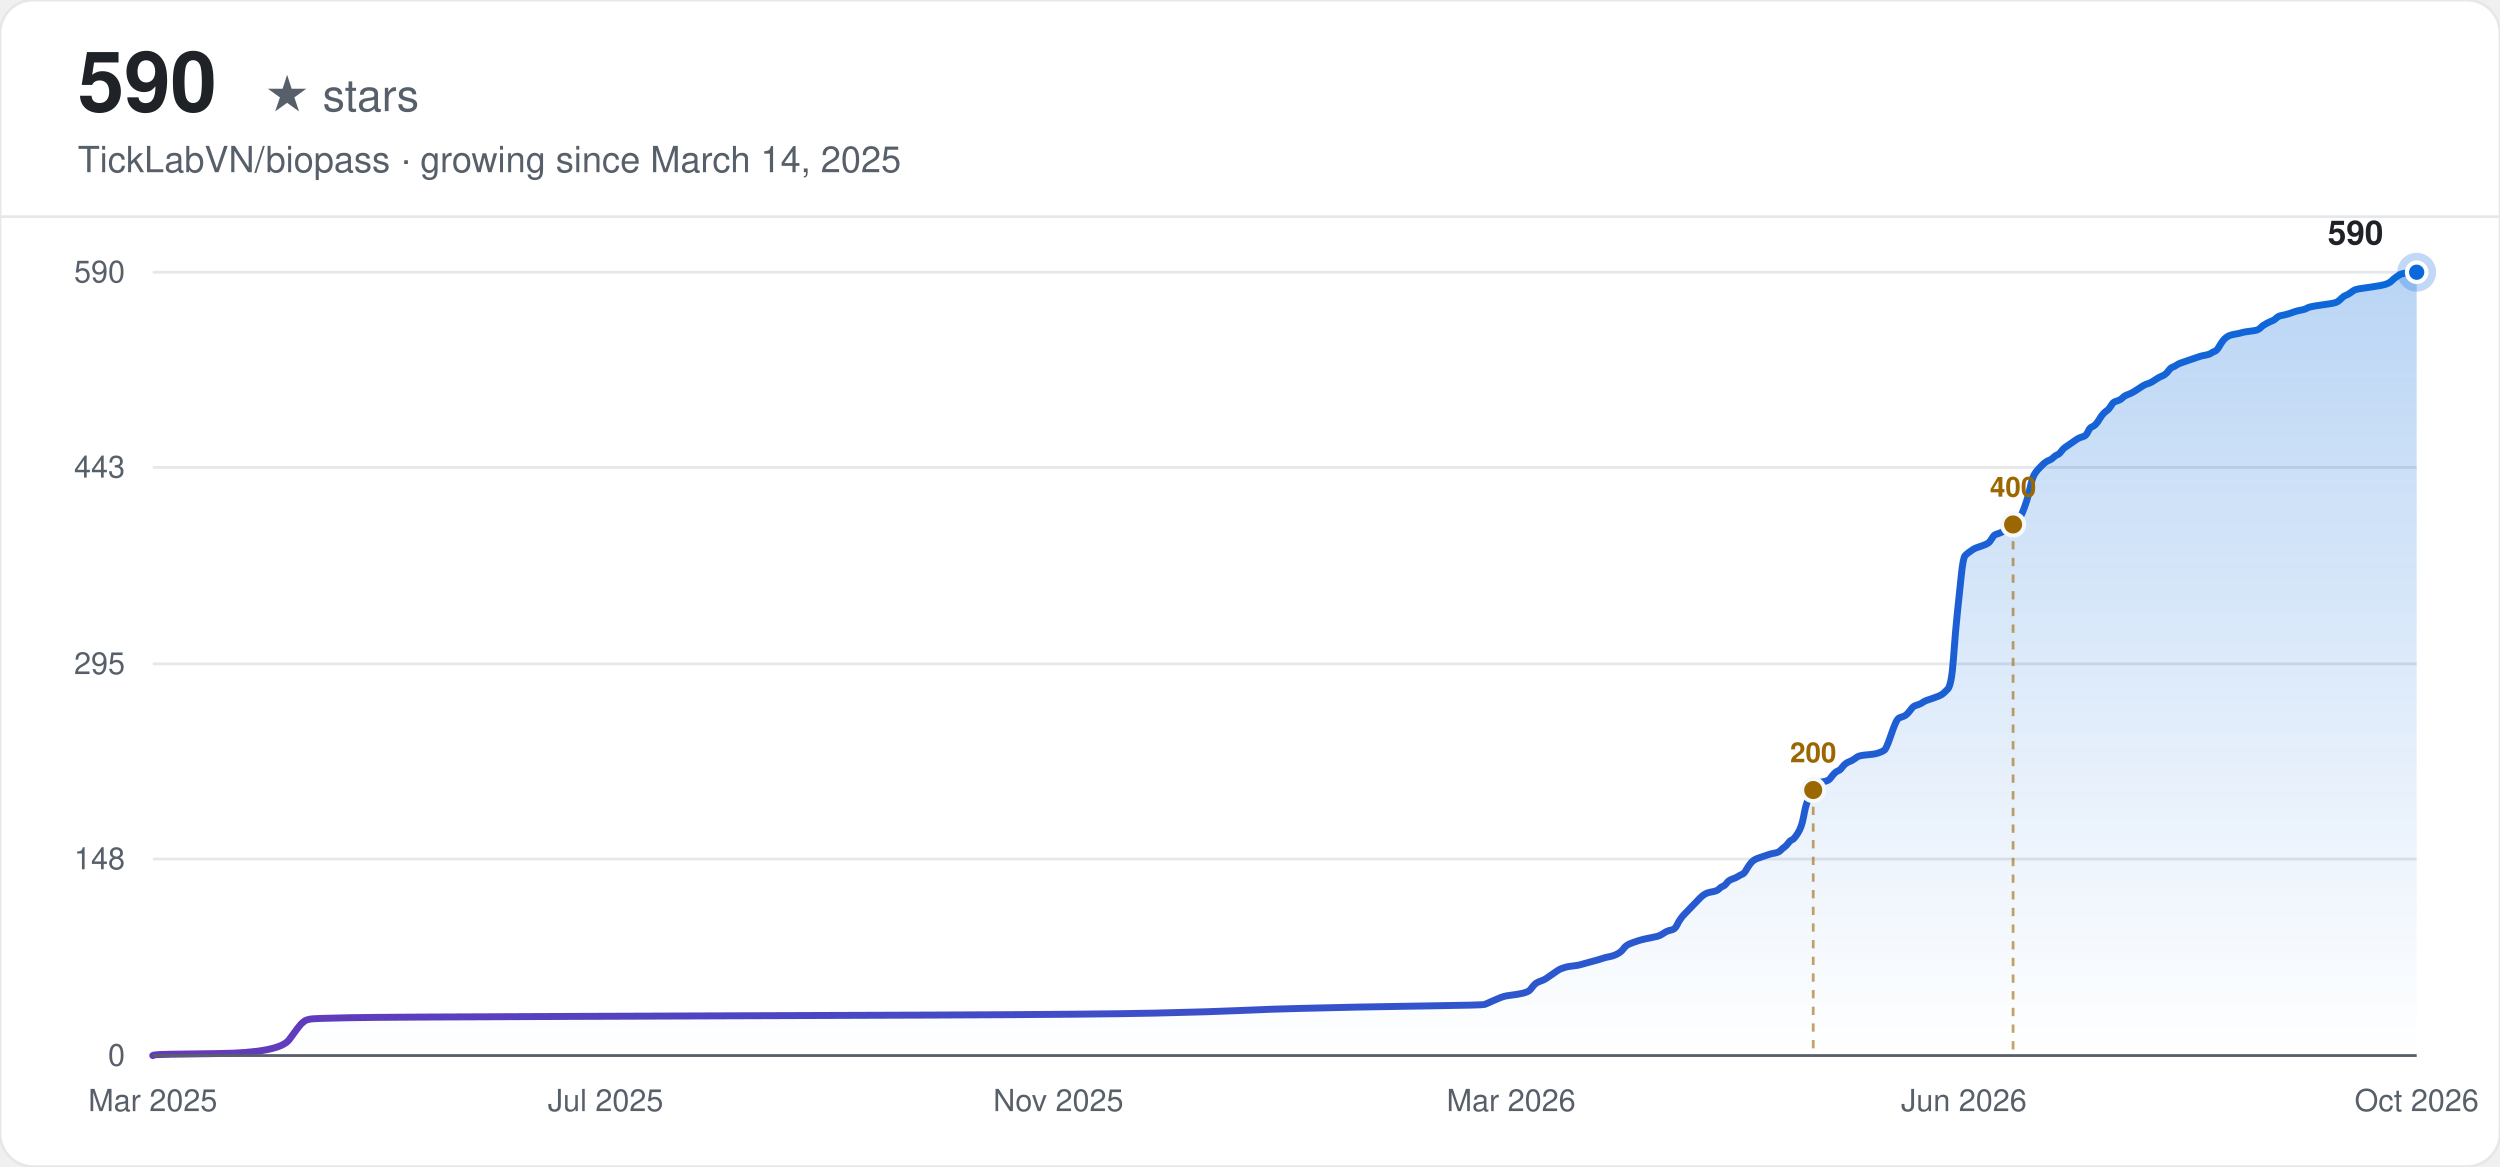
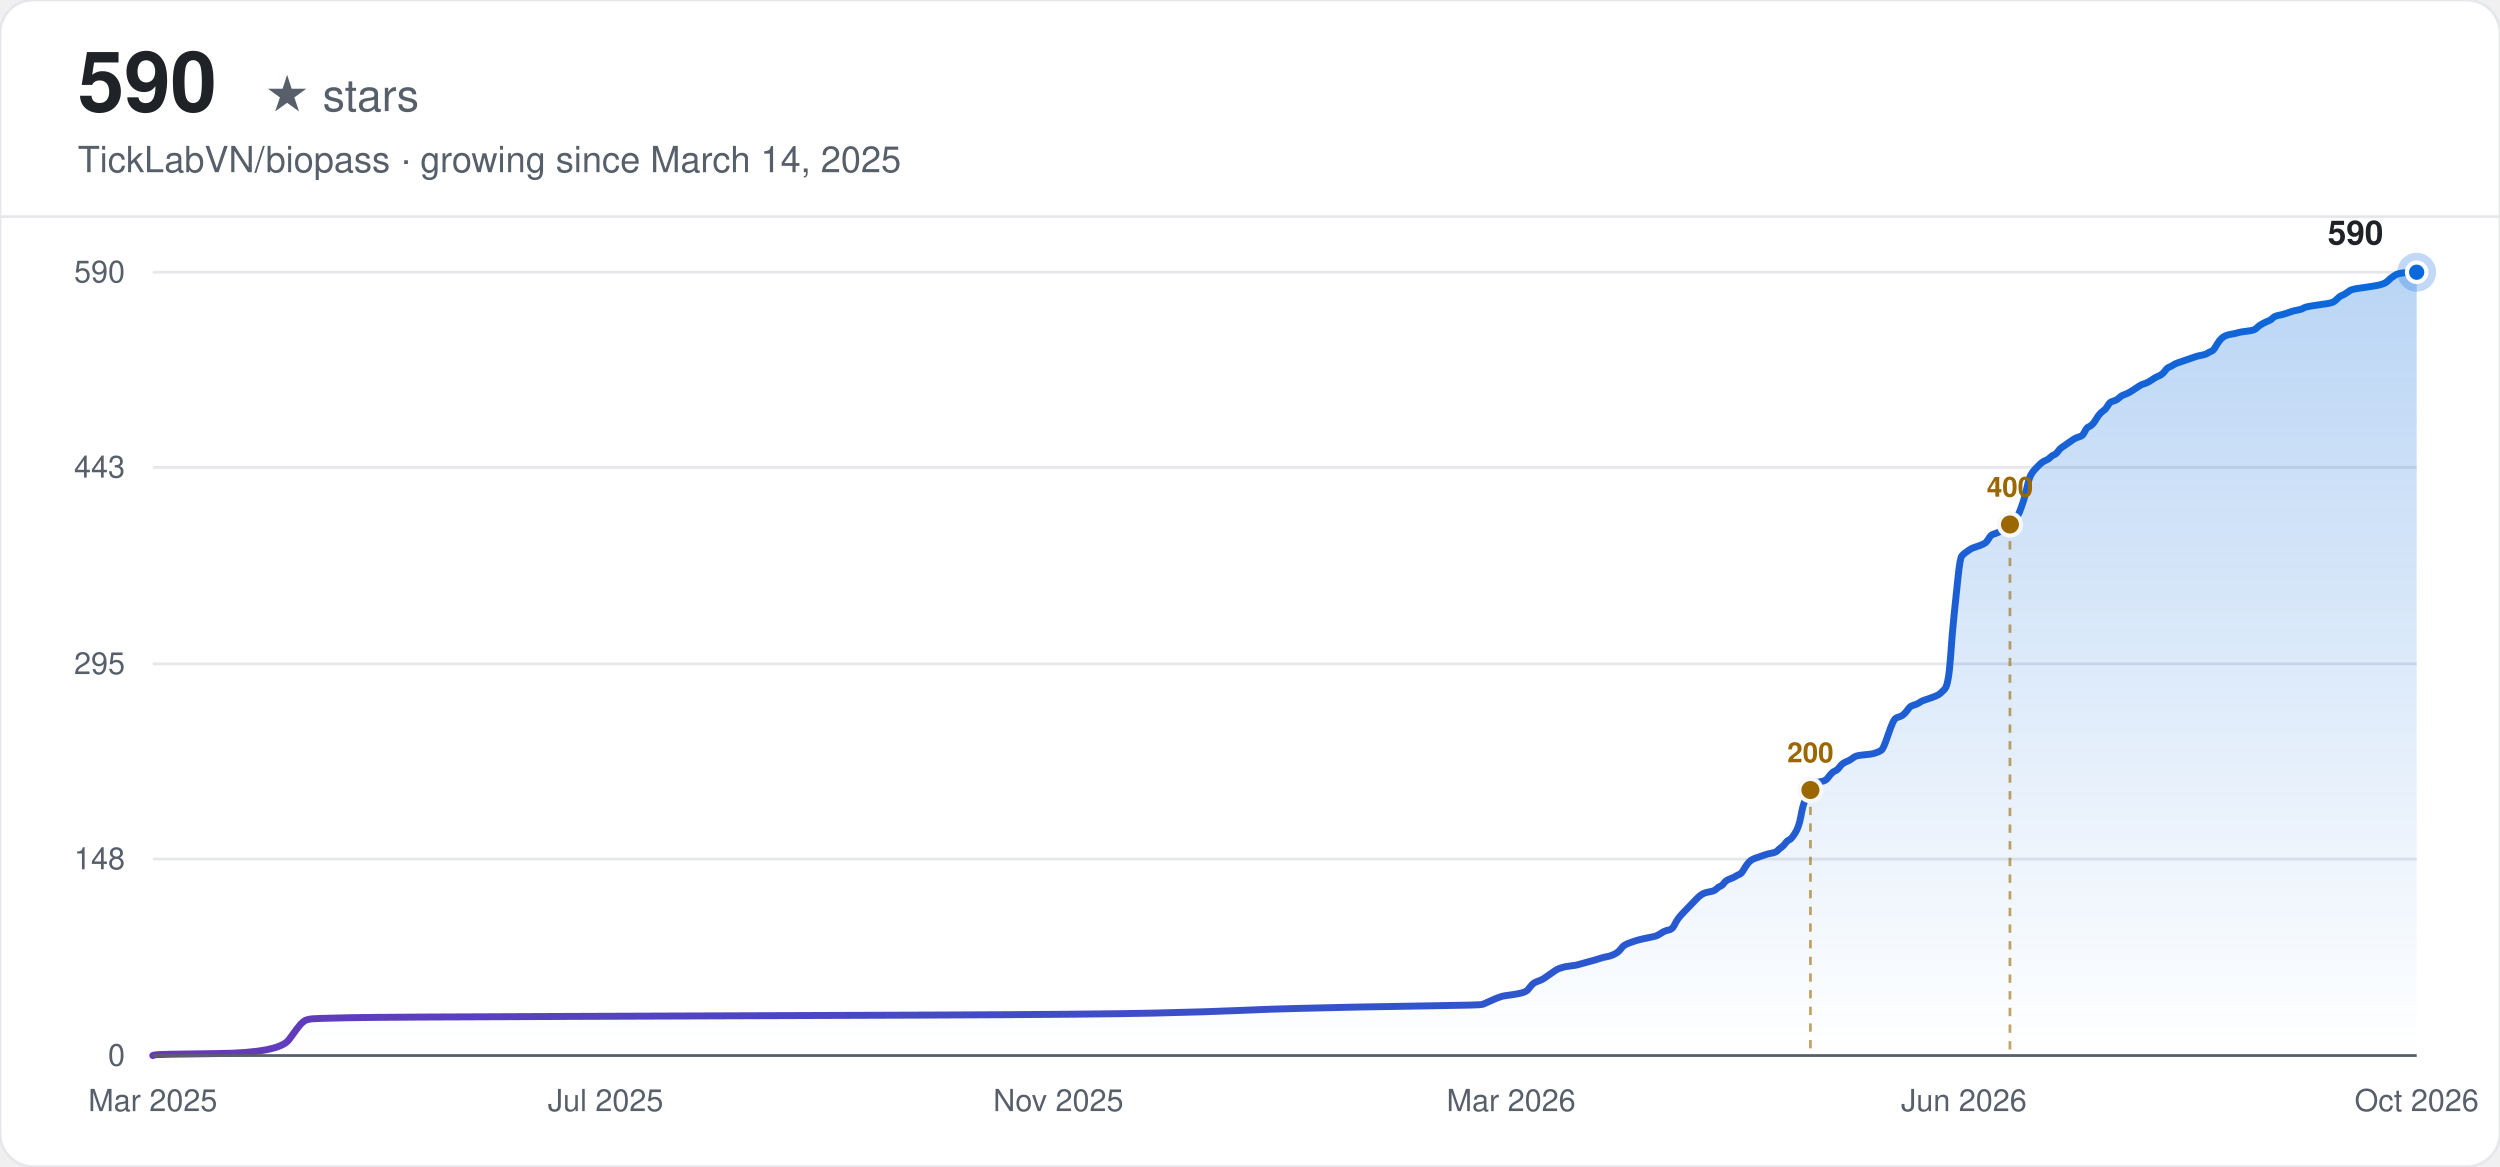
<svg xmlns="http://www.w3.org/2000/svg" width="900" height="420" viewBox="0 0 900 420" font-family="-apple-system, BlinkMacSystemFont, 'Segoe UI', Helvetica, Arial, sans-serif">
  <defs>
    <linearGradient id="line-light" x1="0" y1="0" x2="1" y2="0">
      <stop offset="0%" stop-color="#6639ba" />
      <stop offset="100%" stop-color="#0969da" />
    </linearGradient>
    <linearGradient id="area-light" x1="0" y1="0" x2="0" y2="1">
      <stop offset="0%" stop-color="#0969da" stop-opacity="0.28" />
      <stop offset="100%" stop-color="#0969da" stop-opacity="0" />
    </linearGradient>
  </defs>
  <rect width="900" height="420" rx="12" fill="#ffffff" />
  <rect width="900" height="420" rx="12" fill="none" stroke="#e5e7eb" stroke-width="1" />
  <text x="28" y="40" font-size="30" font-weight="700" fill="#1f2328">590</text>
  <text x="28" y="40" font-size="16" fill="#57606a" dx="67">★ stars</text>
  <text x="28" y="62" font-size="13" fill="#57606a">TickLabVN/biopass · growing since March 14, 2025</text>
  <line x1="0" y1="78" x2="900" y2="78" stroke="#e5e7eb" stroke-width="1" />
  <line x1="55" y1="380.00" x2="870" y2="380.00" stroke="#e5e7eb" stroke-width="1" />
  <text x="45" y="380.00" text-anchor="end" dominant-baseline="middle" font-size="11" fill="#57606a">0</text>
  <line x1="55" y1="309.26" x2="870" y2="309.26" stroke="#e5e7eb" stroke-width="1" />
  <text x="45" y="309.26" text-anchor="end" dominant-baseline="middle" font-size="11" fill="#57606a">148</text>
  <line x1="55" y1="239.00" x2="870" y2="239.00" stroke="#e5e7eb" stroke-width="1" />
  <text x="45" y="239.00" text-anchor="end" dominant-baseline="middle" font-size="11" fill="#57606a">295</text>
  <line x1="55" y1="168.26" x2="870" y2="168.26" stroke="#e5e7eb" stroke-width="1" />
  <text x="45" y="168.26" text-anchor="end" dominant-baseline="middle" font-size="11" fill="#57606a">443</text>
  <line x1="55" y1="98.00" x2="870" y2="98.00" stroke="#e5e7eb" stroke-width="1" />
  <text x="45" y="98.00" text-anchor="end" dominant-baseline="middle" font-size="11" fill="#57606a">590</text>
  <text x="55.00" y="400" text-anchor="middle" font-size="11" fill="#57606a">Mar 2025</text>
  <text x="218.00" y="400" text-anchor="middle" font-size="11" fill="#57606a">Jul 2025</text>
  <text x="381.00" y="400" text-anchor="middle" font-size="11" fill="#57606a">Nov 2025</text>
  <text x="544.00" y="400" text-anchor="middle" font-size="11" fill="#57606a">Mar 2026</text>
  <text x="707.00" y="400" text-anchor="middle" font-size="11" fill="#57606a">Jun 2026</text>
  <text x="870.00" y="400" text-anchor="middle" font-size="11" fill="#57606a">Oct 2026</text>
-   <path d="M55.00,380.00 L55.69,379.76 Q56.38,379.52 78.52,379.28 Q100.66,379.04 104.12,374.26 Q107.58,369.48 108.27,368.77 Q108.96,368.05 109.66,367.57 Q110.35,367.09 111.73,366.86 Q113.12,366.62 125.57,366.38 Q138.02,366.14 207.21,365.90 Q276.39,365.66 335.89,365.42 Q395.39,365.18 416.15,364.71 Q436.90,364.23 447.28,363.75 Q457.66,363.27 468.03,363.03 Q478.41,362.79 488.79,362.55 Q499.17,362.32 516.46,362.08 Q533.76,361.84 534.45,361.60 Q535.14,361.36 537.22,360.40 Q539.30,359.45 539.99,359.21 Q540.68,358.97 541.37,358.73 Q542.06,358.49 544.14,358.25 Q546.21,358.01 548.29,357.54 Q550.37,357.06 551.06,356.10 Q551.75,355.15 552.44,354.43 Q553.13,353.71 554.52,353.23 Q555.90,352.76 556.59,352.28 Q557.28,351.80 558.67,350.84 Q560.05,349.89 560.74,349.41 Q561.43,348.93 562.13,348.69 Q562.82,348.45 563.51,348.22 Q564.20,347.98 566.28,347.74 Q568.35,347.50 569.04,347.26 Q569.74,347.02 572.50,346.30 Q575.27,345.59 576.66,345.11 Q578.04,344.63 579.42,344.39 Q580.81,344.15 582.19,343.44 Q583.57,342.72 584.27,341.76 Q584.96,340.81 585.65,340.33 Q586.34,339.85 587.72,339.37 Q589.11,338.89 589.80,338.66 Q590.49,338.42 592.57,337.94 Q594.64,337.46 596.03,337.22 Q597.41,336.98 598.79,336.03 Q600.18,335.07 601.56,334.83 Q602.95,334.59 603.64,333.16 Q604.33,331.73 605.02,330.77 Q605.71,329.81 606.40,329.10 Q607.10,328.38 607.79,327.66 Q608.48,326.95 609.17,326.23 Q609.86,325.51 610.56,324.79 Q611.25,324.08 611.94,323.36 Q612.63,322.64 613.32,322.17 Q614.02,321.69 614.71,321.45 Q615.40,321.21 616.78,320.97 Q618.17,320.73 618.86,320.02 Q619.55,319.30 620.24,319.06 Q620.93,318.82 621.63,317.86 Q622.32,316.91 623.70,316.43 Q625.08,315.95 625.78,315.47 Q626.47,315.00 627.16,314.76 Q627.85,314.52 628.54,313.32 Q629.24,312.13 629.93,311.17 Q630.62,310.22 631.31,309.74 Q632.00,309.26 632.70,309.02 Q633.39,308.78 634.08,308.54 Q634.77,308.31 635.46,308.07 Q636.15,307.83 636.85,307.59 Q637.54,307.35 638.92,307.11 Q640.31,306.87 641.00,306.15 Q641.69,305.44 642.38,304.96 Q643.07,304.48 643.76,303.53 Q644.46,302.57 645.15,302.33 Q645.84,302.09 647.22,299.94 Q648.61,297.79 649.30,293.97 Q649.99,290.14 650.68,288.47 Q651.38,286.80 652.07,285.36 Q652.76,283.93 653.45,282.97 Q654.14,282.02 654.83,281.78 Q655.53,281.54 656.91,281.30 Q658.29,281.06 658.99,280.11 Q659.68,279.15 660.37,278.43 Q661.06,277.72 661.75,277.48 Q662.44,277.24 663.14,276.28 Q663.83,275.33 664.52,274.85 Q665.21,274.37 665.90,274.13 Q666.60,273.89 667.29,273.41 Q667.98,272.94 668.67,272.46 Q669.36,271.98 672.13,271.74 Q674.90,271.50 675.59,271.26 Q676.28,271.02 676.97,270.78 Q677.67,270.55 678.36,270.07 Q679.05,269.59 680.43,265.53 Q681.82,261.46 682.51,260.03 Q683.20,258.60 683.89,258.36 Q684.58,258.12 685.28,257.88 Q685.97,257.64 686.66,256.92 Q687.35,256.21 688.04,255.25 Q688.74,254.29 689.43,254.06 Q690.12,253.82 690.81,253.58 Q691.50,253.34 692.19,252.86 Q692.89,252.38 693.58,252.14 Q694.27,251.91 696.35,251.19 Q698.42,250.47 699.11,249.99 Q699.80,249.52 701.19,248.08 Q702.57,246.65 703.26,236.85 Q703.96,227.05 704.65,220.60 Q705.34,214.15 706.03,207.45 Q706.72,200.76 707.42,200.05 Q708.11,199.33 708.80,198.85 Q709.49,198.37 710.18,197.89 Q710.87,197.42 711.57,197.18 Q712.26,196.94 713.64,196.46 Q715.03,195.98 715.72,195.51 Q716.41,195.03 717.10,193.83 Q717.79,192.64 718.48,192.40 Q719.18,192.16 719.87,191.92 Q720.56,191.68 721.25,191.20 Q721.94,190.73 722.64,190.01 Q723.33,189.29 724.02,188.81 Q724.71,188.34 725.40,187.62 Q726.10,186.90 726.79,186.42 Q727.48,185.95 728.17,184.27 Q728.86,182.60 729.55,180.45 Q730.25,178.30 730.94,175.19 Q731.63,172.08 732.32,170.89 Q733.01,169.69 733.71,168.98 Q734.40,168.26 735.09,167.54 Q735.78,166.83 736.47,166.35 Q737.16,165.87 737.86,165.63 Q738.55,165.39 739.24,164.68 Q739.93,163.96 740.62,163.72 Q741.32,163.48 742.01,162.53 Q742.70,161.57 743.39,161.09 Q744.08,160.61 745.47,159.66 Q746.85,158.70 747.54,158.22 Q748.23,157.75 748.93,157.51 Q749.62,157.27 750.31,157.03 Q751.00,156.79 751.69,155.36 Q752.39,153.92 753.08,153.68 Q753.77,153.44 754.46,152.73 Q755.15,152.01 755.84,150.82 Q756.54,149.62 757.23,148.90 Q757.92,148.19 758.61,147.71 Q759.30,147.23 760.00,146.04 Q760.69,144.84 761.38,144.60 Q762.07,144.36 762.76,144.12 Q763.46,143.88 764.15,143.17 Q764.84,142.45 766.22,141.97 Q767.61,141.49 769.68,140.06 Q771.76,138.63 772.45,138.39 Q773.14,138.15 773.83,137.91 Q774.52,137.67 775.91,136.72 Q777.29,135.76 777.98,135.52 Q778.68,135.28 779.37,134.80 Q780.06,134.33 780.75,133.37 Q781.44,132.41 782.13,132.17 Q782.83,131.94 783.52,131.46 Q784.21,130.98 784.90,130.74 Q785.59,130.50 786.29,130.26 Q786.98,130.02 787.67,129.78 Q788.36,129.55 789.05,129.31 Q789.75,129.07 790.44,128.83 Q791.13,128.59 791.82,128.35 Q792.51,128.11 793.90,127.87 Q795.28,127.63 795.97,127.16 Q796.66,126.68 797.36,126.44 Q798.05,126.20 798.74,125.01 Q799.43,123.81 800.12,122.85 Q800.81,121.90 801.51,121.42 Q802.20,120.94 802.89,120.70 Q803.58,120.46 804.97,120.23 Q806.35,119.99 807.04,119.75 Q807.73,119.51 809.81,119.27 Q811.88,119.03 812.58,118.79 Q813.27,118.55 813.96,117.84 Q814.65,117.12 816.04,116.40 Q817.42,115.68 818.11,115.45 Q818.80,115.21 819.49,114.49 Q820.19,113.77 821.57,113.53 Q822.95,113.29 824.34,112.82 Q825.72,112.34 826.41,112.10 Q827.11,111.86 828.49,111.62 Q829.87,111.38 830.56,110.91 Q831.26,110.43 834.72,109.95 Q838.17,109.47 839.56,109.23 Q840.94,108.99 841.63,108.52 Q842.33,108.04 843.02,107.32 Q843.71,106.60 844.40,106.36 Q845.09,106.13 845.79,105.65 Q846.48,105.17 847.17,104.69 Q847.86,104.21 849.24,103.97 Q850.63,103.74 854.09,103.26 Q857.55,102.78 858.93,102.30 Q860.31,101.82 861.01,101.11 Q861.70,100.39 862.39,99.91 Q863.08,99.43 863.77,98.96 Q864.47,98.48 866.54,98.24 Q868.62,98.00 869.31,98.00 L870.00,98.00 L870.00,380.00 L55.00,380.00 Z" fill="url(#area-light)" stroke="none" />
-   <path d="M55.00,380.00 L55.69,379.76 Q56.38,379.52 78.52,379.28 Q100.66,379.04 104.12,374.26 Q107.58,369.48 108.27,368.77 Q108.96,368.05 109.66,367.57 Q110.35,367.09 111.73,366.86 Q113.12,366.62 125.57,366.38 Q138.02,366.14 207.21,365.90 Q276.39,365.66 335.89,365.42 Q395.39,365.18 416.15,364.71 Q436.90,364.23 447.28,363.75 Q457.66,363.27 468.03,363.03 Q478.41,362.79 488.79,362.55 Q499.17,362.32 516.46,362.08 Q533.76,361.84 534.45,361.60 Q535.14,361.36 537.22,360.40 Q539.30,359.45 539.99,359.21 Q540.68,358.97 541.37,358.73 Q542.06,358.49 544.14,358.25 Q546.21,358.01 548.29,357.54 Q550.37,357.06 551.06,356.10 Q551.75,355.15 552.44,354.43 Q553.13,353.71 554.52,353.23 Q555.90,352.76 556.59,352.28 Q557.28,351.80 558.67,350.84 Q560.05,349.89 560.74,349.41 Q561.43,348.93 562.13,348.69 Q562.82,348.45 563.51,348.22 Q564.20,347.98 566.28,347.74 Q568.35,347.50 569.04,347.26 Q569.74,347.02 572.50,346.30 Q575.27,345.59 576.66,345.11 Q578.04,344.63 579.42,344.39 Q580.81,344.15 582.19,343.44 Q583.57,342.72 584.27,341.76 Q584.96,340.81 585.65,340.33 Q586.34,339.85 587.72,339.37 Q589.11,338.89 589.80,338.66 Q590.49,338.42 592.57,337.94 Q594.64,337.46 596.03,337.22 Q597.41,336.98 598.79,336.03 Q600.18,335.07 601.56,334.83 Q602.95,334.59 603.64,333.16 Q604.33,331.73 605.02,330.77 Q605.71,329.81 606.40,329.10 Q607.10,328.38 607.79,327.66 Q608.48,326.95 609.17,326.23 Q609.86,325.51 610.56,324.79 Q611.25,324.08 611.94,323.36 Q612.63,322.64 613.32,322.17 Q614.02,321.69 614.71,321.45 Q615.40,321.21 616.78,320.97 Q618.17,320.73 618.86,320.02 Q619.55,319.30 620.24,319.06 Q620.93,318.82 621.63,317.86 Q622.32,316.91 623.70,316.43 Q625.08,315.95 625.78,315.47 Q626.47,315.00 627.16,314.76 Q627.85,314.52 628.54,313.32 Q629.24,312.13 629.93,311.17 Q630.62,310.22 631.31,309.74 Q632.00,309.26 632.70,309.02 Q633.39,308.78 634.08,308.54 Q634.77,308.31 635.46,308.07 Q636.15,307.83 636.85,307.59 Q637.54,307.35 638.92,307.11 Q640.31,306.87 641.00,306.15 Q641.69,305.44 642.38,304.96 Q643.07,304.48 643.76,303.53 Q644.46,302.57 645.15,302.33 Q645.84,302.09 647.22,299.94 Q648.61,297.79 649.30,293.97 Q649.99,290.14 650.68,288.47 Q651.38,286.80 652.07,285.36 Q652.76,283.93 653.45,282.97 Q654.14,282.02 654.83,281.78 Q655.53,281.54 656.91,281.30 Q658.29,281.06 658.99,280.11 Q659.68,279.15 660.37,278.43 Q661.06,277.72 661.75,277.48 Q662.44,277.24 663.14,276.28 Q663.83,275.33 664.52,274.85 Q665.21,274.37 665.90,274.13 Q666.60,273.89 667.29,273.41 Q667.98,272.94 668.67,272.46 Q669.36,271.98 672.13,271.74 Q674.90,271.50 675.59,271.26 Q676.28,271.02 676.97,270.78 Q677.67,270.55 678.36,270.07 Q679.05,269.59 680.43,265.53 Q681.82,261.46 682.51,260.03 Q683.20,258.60 683.89,258.36 Q684.58,258.12 685.28,257.88 Q685.97,257.64 686.66,256.92 Q687.35,256.21 688.04,255.25 Q688.74,254.29 689.43,254.06 Q690.12,253.82 690.81,253.58 Q691.50,253.34 692.19,252.86 Q692.89,252.38 693.58,252.14 Q694.27,251.91 696.35,251.19 Q698.42,250.47 699.11,249.99 Q699.80,249.52 701.19,248.08 Q702.57,246.65 703.26,236.85 Q703.96,227.05 704.65,220.60 Q705.34,214.15 706.03,207.45 Q706.72,200.76 707.42,200.05 Q708.11,199.33 708.80,198.85 Q709.49,198.37 710.18,197.89 Q710.87,197.42 711.57,197.18 Q712.26,196.94 713.64,196.46 Q715.03,195.98 715.72,195.51 Q716.41,195.03 717.10,193.83 Q717.79,192.64 718.48,192.40 Q719.18,192.16 719.87,191.92 Q720.56,191.68 721.25,191.20 Q721.94,190.73 722.64,190.01 Q723.33,189.29 724.02,188.81 Q724.71,188.34 725.40,187.62 Q726.10,186.90 726.79,186.42 Q727.48,185.95 728.17,184.27 Q728.86,182.60 729.55,180.45 Q730.25,178.30 730.94,175.19 Q731.63,172.08 732.32,170.89 Q733.01,169.69 733.71,168.98 Q734.40,168.26 735.09,167.54 Q735.78,166.83 736.47,166.35 Q737.16,165.87 737.86,165.63 Q738.55,165.39 739.24,164.68 Q739.93,163.96 740.62,163.72 Q741.32,163.48 742.01,162.53 Q742.70,161.57 743.39,161.09 Q744.08,160.61 745.47,159.66 Q746.85,158.70 747.54,158.22 Q748.23,157.75 748.93,157.51 Q749.62,157.27 750.31,157.03 Q751.00,156.79 751.69,155.36 Q752.39,153.92 753.08,153.68 Q753.77,153.44 754.46,152.73 Q755.15,152.01 755.84,150.82 Q756.54,149.62 757.23,148.90 Q757.92,148.19 758.61,147.71 Q759.30,147.23 760.00,146.04 Q760.69,144.84 761.38,144.60 Q762.07,144.36 762.76,144.12 Q763.46,143.88 764.15,143.17 Q764.84,142.45 766.22,141.97 Q767.61,141.49 769.68,140.06 Q771.76,138.63 772.45,138.39 Q773.14,138.15 773.83,137.91 Q774.52,137.67 775.91,136.72 Q777.29,135.76 777.98,135.52 Q778.68,135.28 779.37,134.80 Q780.06,134.33 780.75,133.37 Q781.44,132.41 782.13,132.17 Q782.83,131.94 783.52,131.46 Q784.21,130.98 784.90,130.74 Q785.59,130.50 786.29,130.26 Q786.98,130.02 787.67,129.78 Q788.36,129.55 789.05,129.31 Q789.75,129.07 790.44,128.83 Q791.13,128.59 791.82,128.35 Q792.51,128.11 793.90,127.87 Q795.28,127.63 795.97,127.16 Q796.66,126.68 797.36,126.44 Q798.05,126.20 798.74,125.01 Q799.43,123.81 800.12,122.85 Q800.81,121.90 801.51,121.42 Q802.20,120.94 802.89,120.70 Q803.58,120.46 804.97,120.23 Q806.35,119.99 807.04,119.75 Q807.73,119.51 809.81,119.27 Q811.88,119.03 812.58,118.79 Q813.27,118.55 813.96,117.84 Q814.65,117.12 816.04,116.40 Q817.42,115.68 818.11,115.45 Q818.80,115.21 819.49,114.49 Q820.19,113.77 821.57,113.53 Q822.95,113.29 824.34,112.82 Q825.72,112.34 826.41,112.10 Q827.11,111.86 828.49,111.62 Q829.87,111.38 830.56,110.91 Q831.26,110.43 834.72,109.95 Q838.17,109.47 839.56,109.23 Q840.94,108.99 841.63,108.52 Q842.33,108.04 843.02,107.32 Q843.71,106.60 844.40,106.36 Q845.09,106.13 845.79,105.65 Q846.48,105.17 847.17,104.69 Q847.86,104.21 849.24,103.97 Q850.63,103.74 854.09,103.26 Q857.55,102.78 858.93,102.30 Q860.31,101.82 861.01,101.11 Q861.70,100.39 862.39,99.91 Q863.08,99.43 863.77,98.96 Q864.47,98.48 866.54,98.24 Q868.62,98.00 869.31,98.00 L870.00,98.00" fill="none" stroke="url(#line-light)" stroke-width="2.5" stroke-linecap="round" />
-   <line x1="652.76" y1="284.41" x2="652.76" y2="380.00" stroke="#9a6700" stroke-width="1" stroke-dasharray="3,3" opacity="0.6" />
-   <circle cx="652.76" cy="284.41" r="4" fill="#9a6700" stroke="#f6f8fa" stroke-width="1.5" />
-   <text x="652.76" y="274.41" text-anchor="middle" font-size="10" font-weight="600" fill="#9a6700">200</text>
-   <line x1="724.71" y1="188.81" x2="724.71" y2="380.00" stroke="#9a6700" stroke-width="1" stroke-dasharray="3,3" opacity="0.6" />
-   <circle cx="724.71" cy="188.81" r="4" fill="#9a6700" stroke="#f6f8fa" stroke-width="1.5" />
-   <text x="724.71" y="178.81" text-anchor="middle" font-size="10" font-weight="600" fill="#9a6700">400</text>
+   <path d="M55.00,380.00 L55.69,379.76 Q56.38,379.52 78.48,379.28 Q100.58,379.04 104.04,374.26 Q107.49,369.48 108.18,368.77 Q108.87,368.05 109.56,367.57 Q110.25,367.09 111.64,366.86 Q113.02,366.62 125.45,366.38 Q137.88,366.14 206.95,365.90 Q276.02,365.66 335.42,365.42 Q394.81,365.18 415.53,364.71 Q436.25,364.23 446.61,363.75 Q456.97,363.27 467.33,363.03 Q477.69,362.79 488.06,362.55 Q498.42,362.32 515.68,362.08 Q532.95,361.84 533.64,361.60 Q534.33,361.36 536.40,360.40 Q538.47,359.45 539.17,359.21 Q539.86,358.97 540.55,358.73 Q541.24,358.49 543.31,358.25 Q545.38,358.01 547.45,357.54 Q549.53,357.06 550.22,356.10 Q550.91,355.15 551.60,354.43 Q552.29,353.71 553.67,353.23 Q555.05,352.76 555.74,352.28 Q556.43,351.80 557.81,350.84 Q559.19,349.89 559.89,349.41 Q560.58,348.93 561.27,348.69 Q561.96,348.45 562.65,348.22 Q563.34,347.98 565.41,347.74 Q567.48,347.50 568.17,347.26 Q568.86,347.02 571.63,346.30 Q574.39,345.59 575.77,345.11 Q577.15,344.63 578.53,344.39 Q579.92,344.15 581.30,343.44 Q582.68,342.72 583.37,341.76 Q584.06,340.81 584.75,340.33 Q585.44,339.85 586.82,339.37 Q588.20,338.89 588.89,338.66 Q589.58,338.42 591.66,337.94 Q593.73,337.46 595.11,337.22 Q596.49,336.98 597.87,336.03 Q599.25,335.07 600.64,334.83 Q602.02,334.59 602.71,333.16 Q603.40,331.73 604.09,330.77 Q604.78,329.81 605.47,329.10 Q606.16,328.38 606.85,327.66 Q607.54,326.95 608.23,326.23 Q608.92,325.51 609.61,324.79 Q610.31,324.08 611.00,323.36 Q611.69,322.64 612.38,322.17 Q613.07,321.69 613.76,321.45 Q614.45,321.21 615.83,320.97 Q617.21,320.73 617.90,320.02 Q618.59,319.30 619.28,319.06 Q619.97,318.82 620.67,317.86 Q621.36,316.91 622.74,316.43 Q624.12,315.95 624.81,315.47 Q625.50,315.00 626.19,314.76 Q626.88,314.52 627.57,313.32 Q628.26,312.13 628.95,311.17 Q629.64,310.22 630.33,309.74 Q631.03,309.26 631.72,309.02 Q632.41,308.78 633.10,308.54 Q633.79,308.31 634.48,308.07 Q635.17,307.83 635.86,307.59 Q636.55,307.35 637.93,307.11 Q639.31,306.87 640.00,306.15 Q640.69,305.44 641.39,304.96 Q642.08,304.48 642.77,303.53 Q643.46,302.57 644.15,302.33 Q644.84,302.09 646.22,299.94 Q647.60,297.79 648.29,293.97 Q648.98,290.14 649.67,288.47 Q650.36,286.80 651.06,285.36 Q651.75,283.93 652.44,282.97 Q653.13,282.02 653.82,281.78 Q654.51,281.54 655.89,281.30 Q657.27,281.06 657.96,280.11 Q658.65,279.15 659.34,278.43 Q660.03,277.72 660.72,277.48 Q661.42,277.24 662.11,276.28 Q662.80,275.33 663.49,274.85 Q664.18,274.37 664.87,274.13 Q665.56,273.89 666.25,273.41 Q666.94,272.94 667.63,272.46 Q668.32,271.98 671.08,271.74 Q673.85,271.50 674.54,271.26 Q675.23,271.02 675.92,270.78 Q676.61,270.55 677.30,270.07 Q677.99,269.59 679.37,265.53 Q680.75,261.46 681.44,260.03 Q682.14,258.60 682.83,258.36 Q683.52,258.12 684.21,257.88 Q684.90,257.64 685.59,256.92 Q686.28,256.21 686.97,255.25 Q687.66,254.29 688.35,254.06 Q689.04,253.82 689.73,253.58 Q690.42,253.34 691.11,252.86 Q691.81,252.38 692.50,252.14 Q693.19,251.91 695.26,251.19 Q697.33,250.47 698.02,249.99 Q698.71,249.52 700.09,248.08 Q701.47,246.65 702.17,236.85 Q702.86,227.05 703.55,220.60 Q704.24,214.15 704.93,207.45 Q705.62,200.76 706.31,200.05 Q707.00,199.33 707.69,198.85 Q708.38,198.37 709.07,197.89 Q709.76,197.42 710.45,197.18 Q711.14,196.94 712.53,196.46 Q713.91,195.98 714.60,195.51 Q715.29,195.03 715.98,193.83 Q716.67,192.64 717.36,192.40 Q718.05,192.16 718.74,191.92 Q719.43,191.68 720.12,191.20 Q720.81,190.73 721.50,190.01 Q722.19,189.29 722.89,188.81 Q723.58,188.34 724.27,187.62 Q724.96,186.90 725.65,186.42 Q726.34,185.95 727.03,184.27 Q727.72,182.60 728.41,180.45 Q729.10,178.30 729.79,175.19 Q730.48,172.08 731.17,170.89 Q731.86,169.69 732.56,168.98 Q733.25,168.26 733.94,167.54 Q734.63,166.83 735.32,166.35 Q736.01,165.87 736.70,165.63 Q737.39,165.39 738.08,164.68 Q738.77,163.96 739.46,163.72 Q740.15,163.48 740.84,162.53 Q741.53,161.57 742.22,161.09 Q742.92,160.61 744.30,159.66 Q745.68,158.70 746.37,158.22 Q747.06,157.75 747.75,157.51 Q748.44,157.27 749.13,157.03 Q749.82,156.79 750.51,155.36 Q751.20,153.92 751.89,153.68 Q752.58,153.44 753.28,152.73 Q753.97,152.01 754.66,150.82 Q755.35,149.62 756.04,148.90 Q756.73,148.19 757.42,147.71 Q758.11,147.23 758.80,146.04 Q759.49,144.84 760.18,144.60 Q760.87,144.36 761.56,144.12 Q762.25,143.88 762.94,143.17 Q763.64,142.45 765.02,141.97 Q766.40,141.49 768.47,140.06 Q770.54,138.63 771.23,138.39 Q771.92,138.15 772.61,137.91 Q773.31,137.67 774.69,136.72 Q776.07,135.76 776.76,135.52 Q777.45,135.28 778.14,134.80 Q778.83,134.33 779.52,133.37 Q780.21,132.41 780.90,132.17 Q781.59,131.94 782.28,131.46 Q782.97,130.98 783.67,130.74 Q784.36,130.50 785.05,130.26 Q785.74,130.02 786.43,129.78 Q787.12,129.55 787.81,129.31 Q788.50,129.07 789.19,128.83 Q789.88,128.59 790.57,128.35 Q791.26,128.11 792.64,127.87 Q794.03,127.63 794.72,127.16 Q795.41,126.68 796.10,126.44 Q796.79,126.20 797.48,125.01 Q798.17,123.81 798.86,122.85 Q799.55,121.90 800.24,121.42 Q800.93,120.94 801.62,120.70 Q802.31,120.46 803.69,120.23 Q805.08,119.99 805.77,119.75 Q806.46,119.51 808.53,119.27 Q810.60,119.03 811.29,118.79 Q811.98,118.55 812.67,117.84 Q813.36,117.12 814.75,116.40 Q816.13,115.68 816.82,115.45 Q817.51,115.21 818.20,114.49 Q818.89,113.77 820.27,113.53 Q821.65,113.29 823.03,112.82 Q824.42,112.34 825.11,112.10 Q825.80,111.86 827.18,111.62 Q828.56,111.38 829.25,110.91 Q829.94,110.43 833.39,109.95 Q836.85,109.47 838.23,109.23 Q839.61,108.99 840.30,108.52 Q840.99,108.04 841.68,107.32 Q842.37,106.60 843.06,106.36 Q843.75,106.13 844.44,105.65 Q845.14,105.17 845.83,104.69 Q846.52,104.21 847.90,103.97 Q849.28,103.74 852.73,103.26 Q856.19,102.78 857.57,102.30 Q858.95,101.82 859.64,101.11 Q860.33,100.39 861.02,99.91 Q861.71,99.43 862.40,98.96 Q863.09,98.48 865.17,98.24 Q867.24,98.00 868.62,98.00 L870.00,98.00 L870.00,380.00 L55.00,380.00 Z" fill="url(#area-light)" stroke="none" />
+   <path d="M55.00,380.00 L55.69,379.76 Q56.38,379.52 78.48,379.28 Q100.58,379.04 104.04,374.26 Q107.49,369.48 108.18,368.77 Q108.87,368.05 109.56,367.57 Q110.25,367.09 111.64,366.86 Q113.02,366.62 125.45,366.38 Q137.88,366.14 206.95,365.90 Q276.02,365.66 335.42,365.42 Q394.81,365.18 415.53,364.71 Q436.25,364.23 446.61,363.75 Q456.97,363.27 467.33,363.03 Q477.69,362.79 488.06,362.55 Q498.42,362.32 515.68,362.08 Q532.95,361.84 533.64,361.60 Q534.33,361.36 536.40,360.40 Q538.47,359.45 539.17,359.21 Q539.86,358.97 540.55,358.73 Q541.24,358.49 543.31,358.25 Q545.38,358.01 547.45,357.54 Q549.53,357.06 550.22,356.10 Q550.91,355.15 551.60,354.43 Q552.29,353.71 553.67,353.23 Q555.05,352.76 555.74,352.28 Q556.43,351.80 557.81,350.84 Q559.19,349.89 559.89,349.41 Q560.58,348.93 561.27,348.69 Q561.96,348.45 562.65,348.22 Q563.34,347.98 565.41,347.74 Q567.48,347.50 568.17,347.26 Q568.86,347.02 571.63,346.30 Q574.39,345.59 575.77,345.11 Q577.15,344.63 578.53,344.39 Q579.92,344.15 581.30,343.44 Q582.68,342.72 583.37,341.76 Q584.06,340.81 584.75,340.33 Q585.44,339.85 586.82,339.37 Q588.20,338.89 588.89,338.66 Q589.58,338.42 591.66,337.94 Q593.73,337.46 595.11,337.22 Q596.49,336.98 597.87,336.03 Q599.25,335.07 600.64,334.83 Q602.02,334.59 602.71,333.16 Q603.40,331.73 604.09,330.77 Q604.78,329.81 605.47,329.10 Q606.16,328.38 606.85,327.66 Q607.54,326.95 608.23,326.23 Q608.92,325.51 609.61,324.79 Q610.31,324.08 611.00,323.36 Q611.69,322.64 612.38,322.17 Q613.07,321.69 613.76,321.45 Q614.45,321.21 615.83,320.97 Q617.21,320.73 617.90,320.02 Q618.59,319.30 619.28,319.06 Q619.97,318.82 620.67,317.86 Q621.36,316.91 622.74,316.43 Q624.12,315.95 624.81,315.47 Q625.50,315.00 626.19,314.76 Q626.88,314.52 627.57,313.32 Q628.26,312.13 628.95,311.17 Q629.64,310.22 630.33,309.74 Q631.03,309.26 631.72,309.02 Q632.41,308.78 633.10,308.54 Q633.79,308.31 634.48,308.07 Q635.17,307.83 635.86,307.59 Q636.55,307.35 637.93,307.11 Q639.31,306.87 640.00,306.15 Q640.69,305.44 641.39,304.96 Q642.08,304.48 642.77,303.53 Q643.46,302.57 644.15,302.33 Q644.84,302.09 646.22,299.94 Q647.60,297.79 648.29,293.97 Q648.98,290.14 649.67,288.47 Q650.36,286.80 651.06,285.36 Q651.75,283.93 652.44,282.97 Q653.13,282.02 653.82,281.78 Q654.51,281.54 655.89,281.30 Q657.27,281.06 657.96,280.11 Q658.65,279.15 659.34,278.43 Q660.03,277.72 660.72,277.48 Q661.42,277.24 662.11,276.28 Q662.80,275.33 663.49,274.85 Q664.18,274.37 664.87,274.13 Q665.56,273.89 666.25,273.41 Q666.94,272.94 667.63,272.46 Q668.32,271.98 671.08,271.74 Q673.85,271.50 674.54,271.26 Q675.23,271.02 675.92,270.78 Q676.61,270.55 677.30,270.07 Q677.99,269.59 679.37,265.53 Q680.75,261.46 681.44,260.03 Q682.14,258.60 682.83,258.36 Q683.52,258.12 684.21,257.88 Q684.90,257.64 685.59,256.92 Q686.28,256.21 686.97,255.25 Q687.66,254.29 688.35,254.06 Q689.04,253.82 689.73,253.58 Q690.42,253.34 691.11,252.86 Q691.81,252.38 692.50,252.14 Q693.19,251.91 695.26,251.19 Q697.33,250.47 698.02,249.99 Q698.71,249.52 700.09,248.08 Q701.47,246.65 702.17,236.85 Q702.86,227.05 703.55,220.60 Q704.24,214.15 704.93,207.45 Q705.62,200.76 706.31,200.05 Q707.00,199.33 707.69,198.85 Q708.38,198.37 709.07,197.89 Q709.76,197.42 710.45,197.18 Q711.14,196.94 712.53,196.46 Q713.91,195.98 714.60,195.51 Q715.29,195.03 715.98,193.83 Q716.67,192.64 717.36,192.40 Q718.05,192.16 718.74,191.92 Q719.43,191.68 720.12,191.20 Q720.81,190.73 721.50,190.01 Q722.19,189.29 722.89,188.81 Q723.58,188.34 724.27,187.62 Q724.96,186.90 725.65,186.42 Q726.34,185.95 727.03,184.27 Q727.72,182.60 728.41,180.45 Q729.10,178.30 729.79,175.19 Q730.48,172.08 731.17,170.89 Q731.86,169.69 732.56,168.98 Q733.25,168.26 733.94,167.54 Q734.63,166.83 735.32,166.35 Q736.01,165.87 736.70,165.63 Q737.39,165.39 738.08,164.68 Q738.77,163.96 739.46,163.72 Q740.15,163.48 740.84,162.53 Q741.53,161.57 742.22,161.09 Q742.92,160.61 744.30,159.66 Q745.68,158.70 746.37,158.22 Q747.06,157.75 747.75,157.51 Q748.44,157.27 749.13,157.03 Q749.82,156.79 750.51,155.36 Q751.20,153.92 751.89,153.68 Q752.58,153.44 753.28,152.73 Q753.97,152.01 754.66,150.82 Q755.35,149.62 756.04,148.90 Q756.73,148.19 757.42,147.71 Q758.11,147.23 758.80,146.04 Q759.49,144.84 760.18,144.60 Q760.87,144.36 761.56,144.12 Q762.25,143.88 762.94,143.17 Q763.64,142.45 765.02,141.97 Q766.40,141.49 768.47,140.06 Q770.54,138.63 771.23,138.39 Q771.92,138.15 772.61,137.91 Q773.31,137.67 774.69,136.72 Q776.07,135.76 776.76,135.52 Q777.45,135.28 778.14,134.80 Q778.83,134.33 779.52,133.37 Q780.21,132.41 780.90,132.17 Q781.59,131.94 782.28,131.46 Q782.97,130.98 783.67,130.74 Q784.36,130.50 785.05,130.26 Q785.74,130.02 786.43,129.78 Q787.12,129.55 787.81,129.31 Q788.50,129.07 789.19,128.83 Q789.88,128.59 790.57,128.35 Q791.26,128.11 792.64,127.87 Q794.03,127.63 794.72,127.16 Q795.41,126.68 796.10,126.44 Q796.79,126.20 797.48,125.01 Q798.17,123.81 798.86,122.85 Q799.55,121.90 800.24,121.42 Q800.93,120.94 801.62,120.70 Q802.31,120.46 803.69,120.23 Q805.08,119.99 805.77,119.75 Q806.46,119.51 808.53,119.27 Q810.60,119.03 811.29,118.79 Q811.98,118.55 812.67,117.84 Q813.36,117.12 814.75,116.40 Q816.13,115.68 816.82,115.45 Q817.51,115.21 818.20,114.49 Q818.89,113.77 820.27,113.53 Q821.65,113.29 823.03,112.82 Q824.42,112.34 825.11,112.10 Q825.80,111.86 827.18,111.62 Q828.56,111.38 829.25,110.91 Q829.94,110.43 833.39,109.95 Q836.85,109.47 838.23,109.23 Q839.61,108.99 840.30,108.52 Q840.99,108.04 841.68,107.32 Q842.37,106.60 843.06,106.36 Q843.75,106.13 844.44,105.65 Q845.14,105.17 845.83,104.69 Q846.52,104.21 847.90,103.97 Q849.28,103.74 852.73,103.26 Q856.19,102.78 857.57,102.30 Q858.95,101.82 859.64,101.11 Q860.33,100.39 861.02,99.91 Q861.71,99.43 862.40,98.96 Q863.09,98.48 865.17,98.24 Q867.24,98.00 868.62,98.00 L870.00,98.00" fill="none" stroke="url(#line-light)" stroke-width="2.5" stroke-linecap="round" />
+   <line x1="651.75" y1="284.41" x2="651.75" y2="380.00" stroke="#9a6700" stroke-width="1" stroke-dasharray="3,3" opacity="0.6" />
+   <circle cx="651.75" cy="284.41" r="4" fill="#9a6700" stroke="#f6f8fa" stroke-width="1.5" />
+   <text x="651.75" y="274.41" text-anchor="middle" font-size="10" font-weight="600" fill="#9a6700">200</text>
+   <line x1="723.58" y1="188.81" x2="723.58" y2="380.00" stroke="#9a6700" stroke-width="1" stroke-dasharray="3,3" opacity="0.6" />
+   <circle cx="723.58" cy="188.81" r="4" fill="#9a6700" stroke="#f6f8fa" stroke-width="1.5" />
+   <text x="723.58" y="178.81" text-anchor="middle" font-size="10" font-weight="600" fill="#9a6700">400</text>
  <circle cx="870.00" cy="98.00" r="7" fill="#0969da" opacity="0.25" />
  <circle cx="870.00" cy="98.00" r="3.5" fill="#0969da" stroke="#ffffff" stroke-width="1.5" />
  <text x="858.00" y="88.00" text-anchor="end" font-size="12" font-weight="600" fill="#1f2328">590</text>
  <line x1="55" y1="380.00" x2="870" y2="380.00" stroke="#57606a" stroke-width="1" />
</svg>
